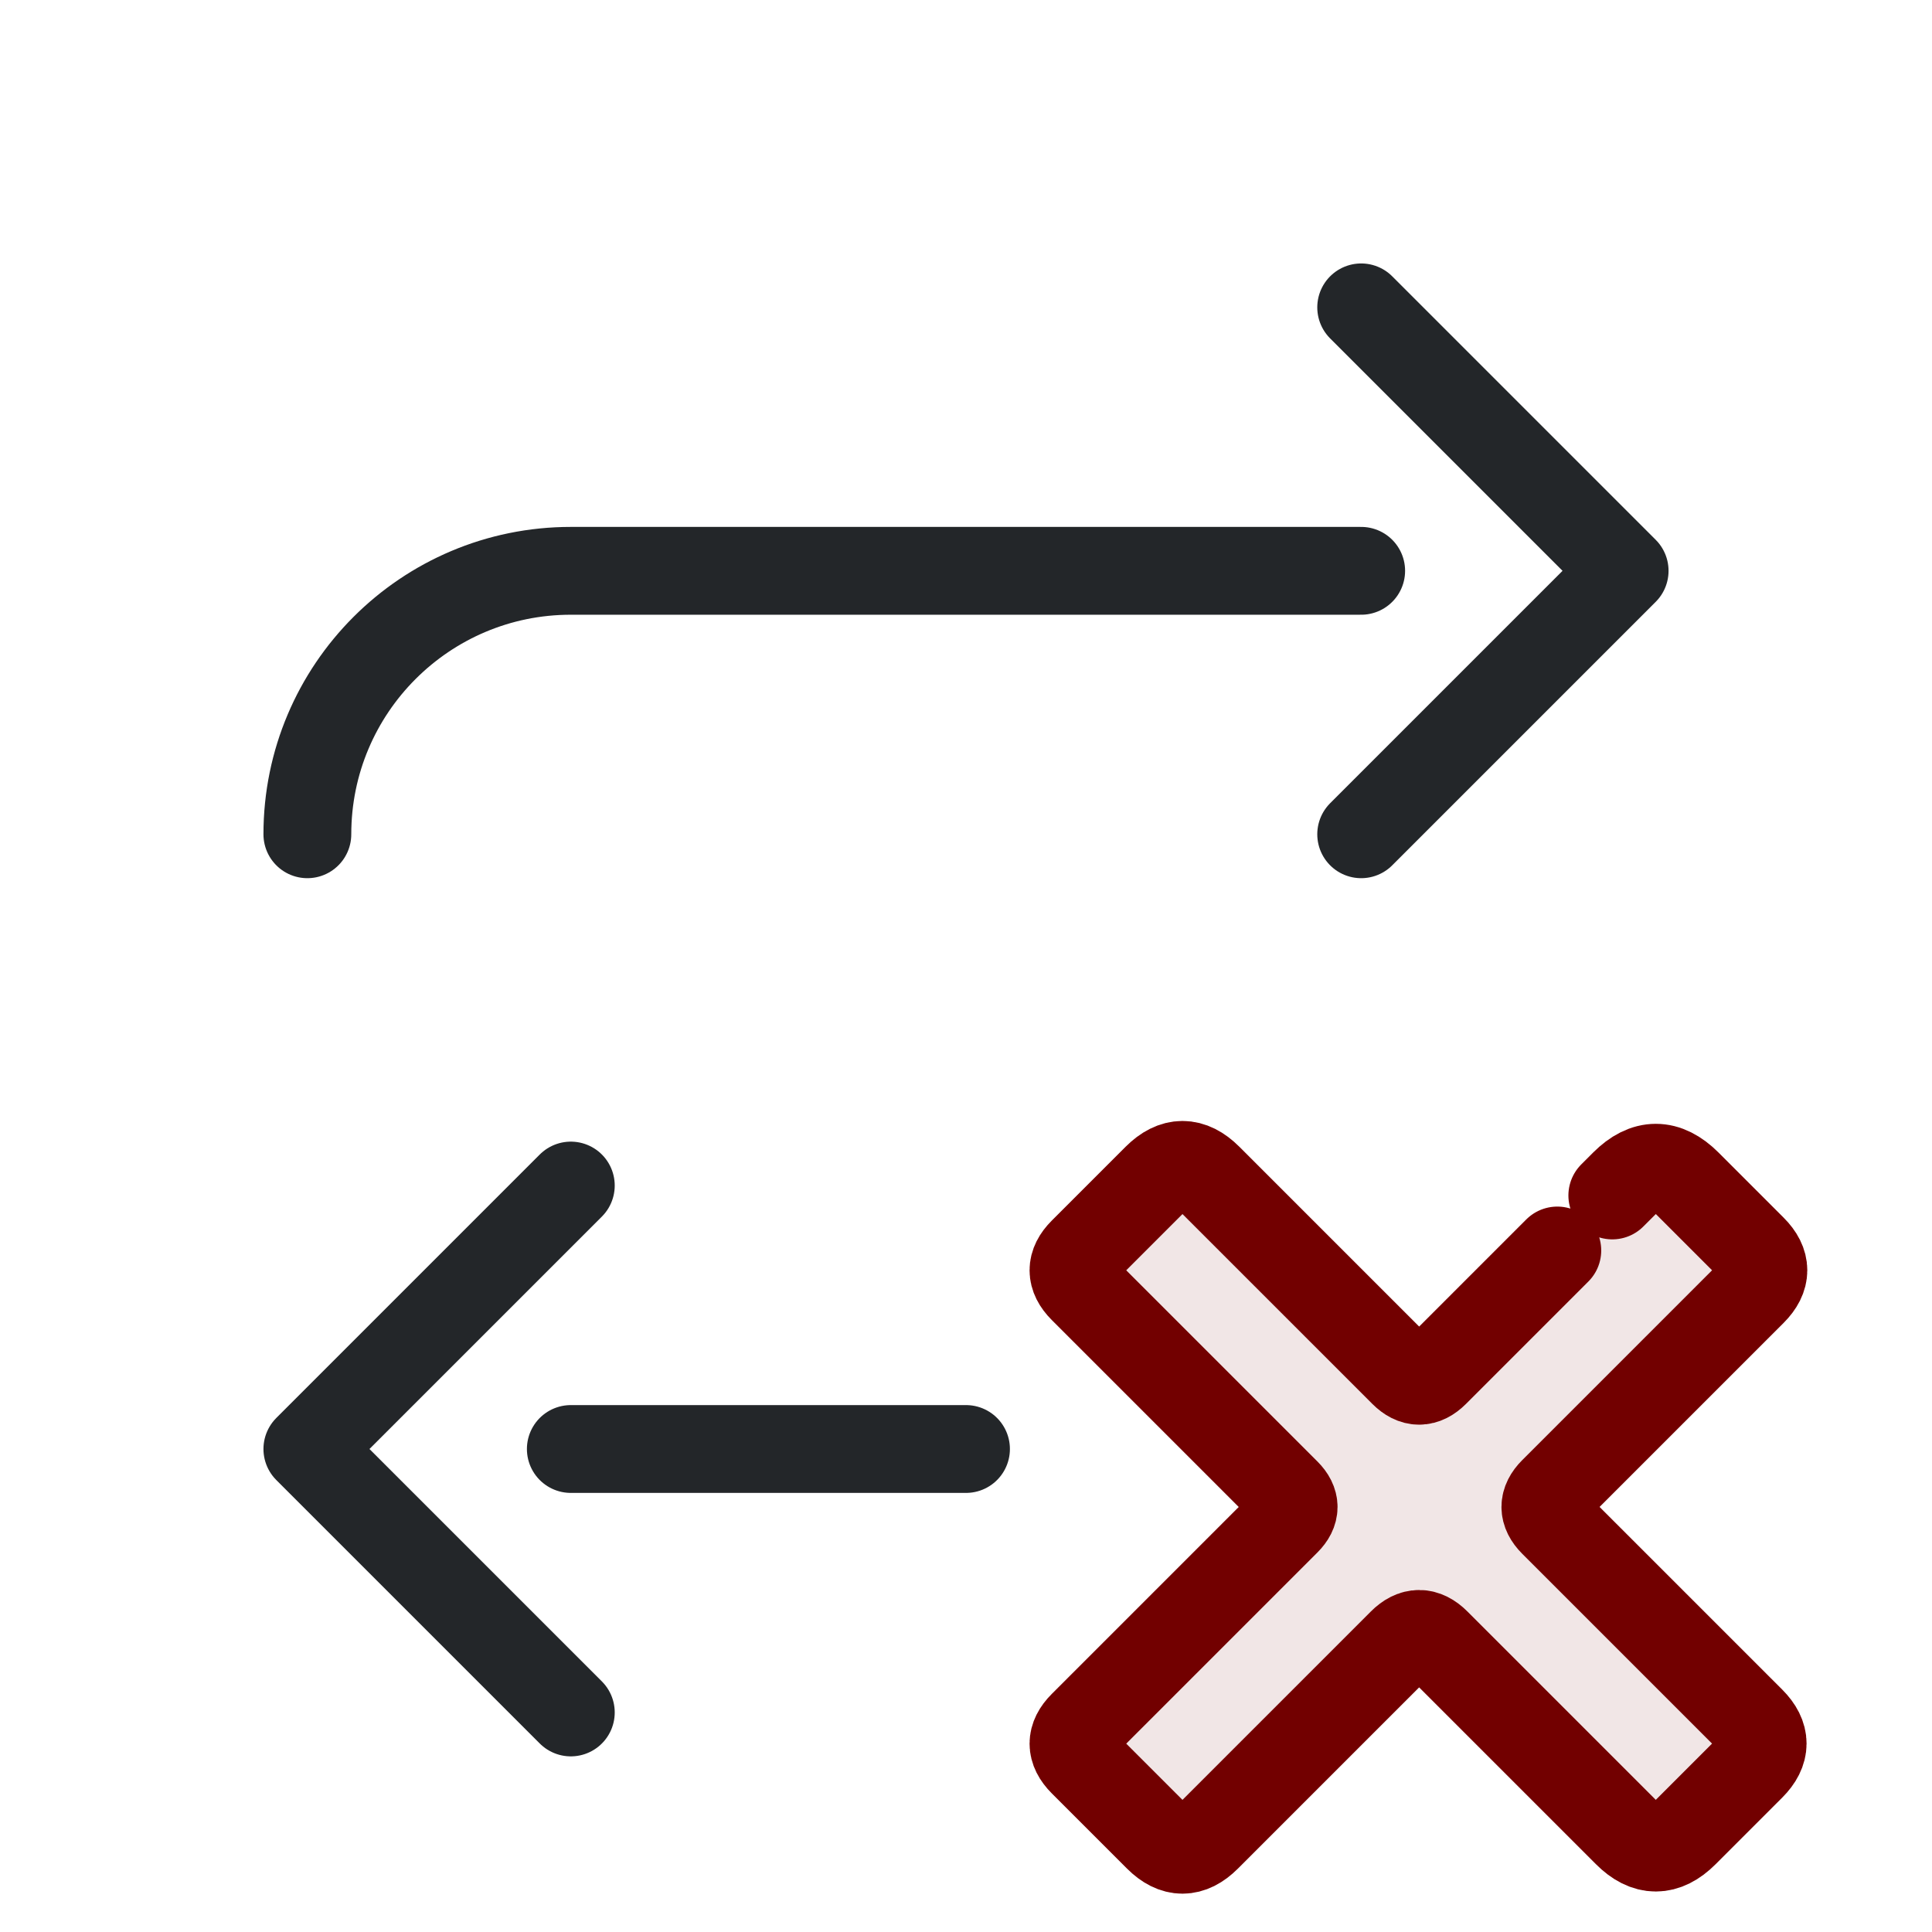
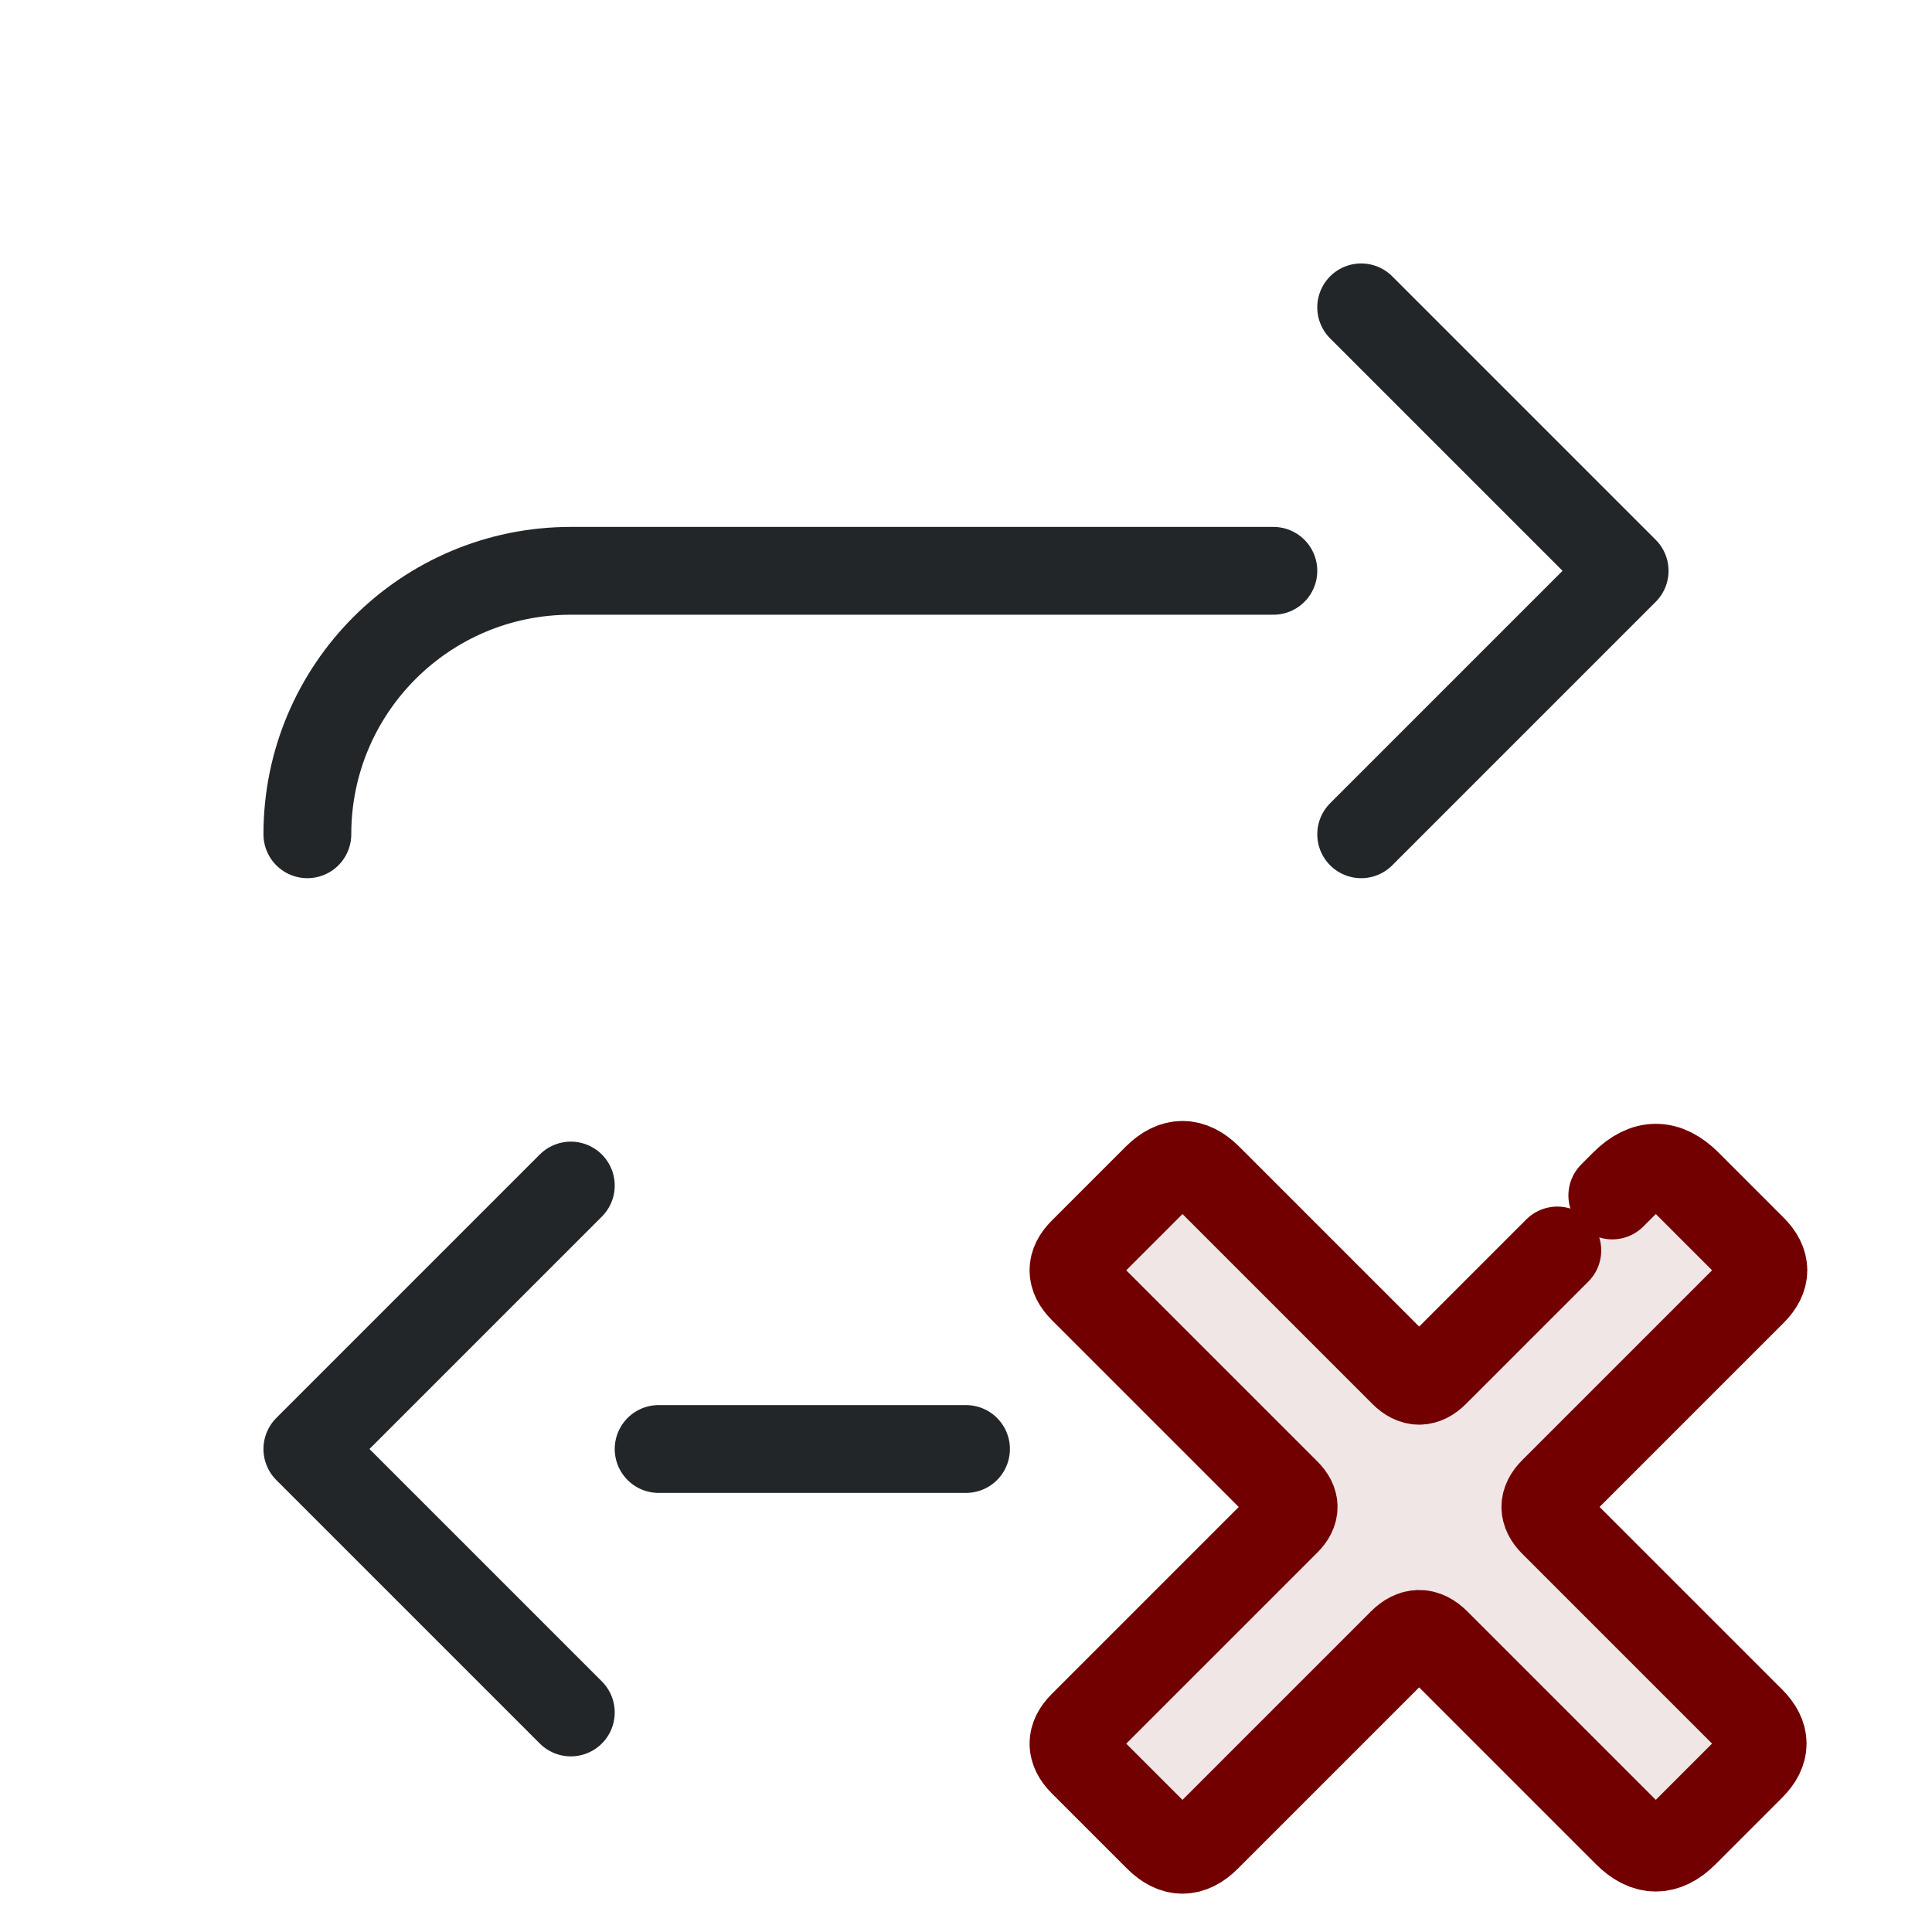
<svg xmlns="http://www.w3.org/2000/svg" width="22" height="22" viewBox="0 0 22 22">
  <defs>
    <style id="current-color-scheme">.ColorScheme-Text {color:#232629;} .ColorScheme-NegativeText {color:#720000;}</style>
  </defs>
-   <path d="M3.5 9.5a3 3 0 0 1 3-3H15.5M15.5 3.5l3 3-3 3M11 16.5H6.5M6.5 19.5l-3-3 3-3" class="ColorScheme-Text" fill="none" stroke="currentColor" stroke-linecap="round" stroke-linejoin="round" />
+   <path d="M3.5 9.5a3 3 0 0 1 3-3H14.5M15.5 3.5l3 3-3 3M11 16.5H7.5M6.5 19.5l-3-3 3-3" class="ColorScheme-Text" fill="none" stroke="currentColor" stroke-linecap="round" stroke-linejoin="round" />
  <g transform="translate(1 2)" id="g3">
    <g transform="translate(9 9) scale(.385)" id="g2">
      <path d="m16.467 12.033 5.6-5.6q.933-.933 1.867 0l1.93 1.93q.636.636 0 1.273l-5.897 5.897q-.467.467 0 .933l5.854 5.854q.679.679 0 1.358l-1.973 1.973q-.849.849-1.697 0l-5.642-5.642q-.509-.509-1.018 0l-5.77 5.77q-.721.721-1.442 0l-2.227-2.227q-.552-.552 0-1.103l6.024-6.024q.424-.424 0-.849l-6.024-6.024q-.552-.552 0-1.103l2.185-2.185q.764-.764 1.527 0l5.77 5.77q.467.467.933 0z" fill="currentColor" opacity=".1" id="path1" class="ColorScheme-NegativeText" />
      <path d="m21.713 6.787.354-.354q.933-.933 1.867 0l1.93 1.93q.636.636 0 1.273l-5.897 5.897q-.467.467 0 .933l5.854 5.854q.679.679 0 1.358l-1.973 1.973q-.849.849-1.697 0l-5.642-5.642q-.509-.509-1.018 0l-5.77 5.77q-.721.721-1.442 0l-2.227-2.227q-.552-.552 0-1.103l6.024-6.024q.424-.424 0-.849l-6.024-6.024q-.552-.552 0-1.103l2.185-2.185q.764-.764 1.527 0l5.77 5.77q.467.467.933 0l3.62-3.62" fill="none" stroke="currentColor" stroke-linecap="round" stroke-linejoin="round" stroke-width="2.597" id="path2" class="ColorScheme-NegativeText" />
    </g>
  </g>
</svg>
